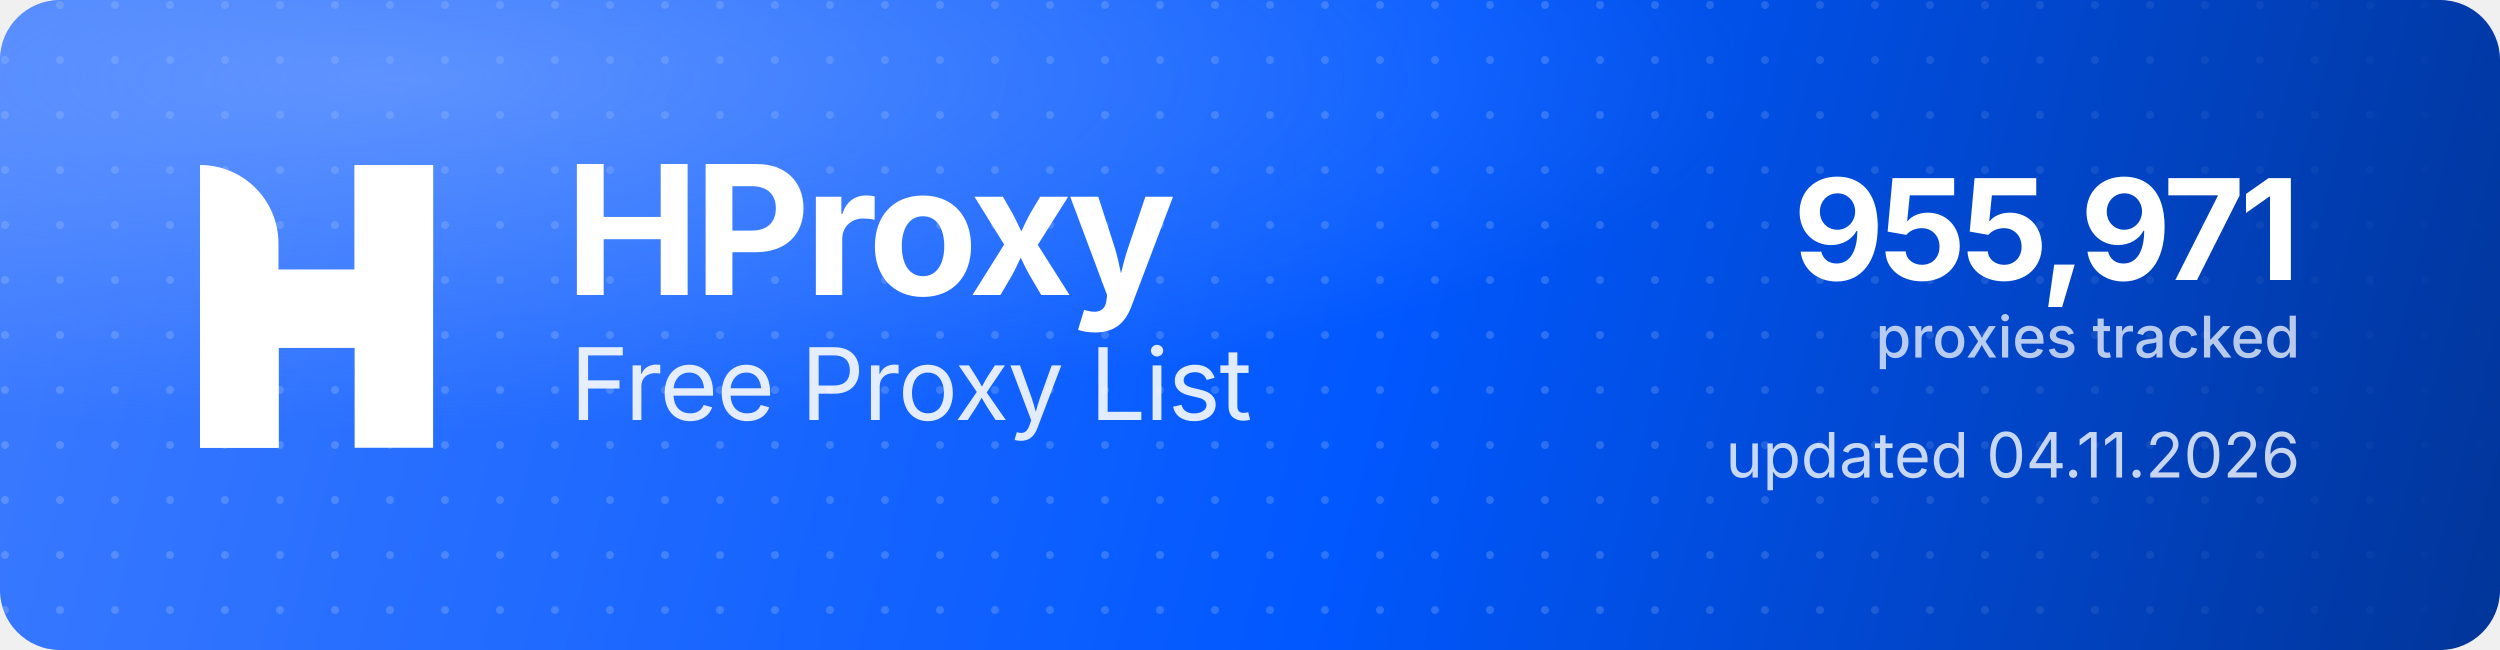
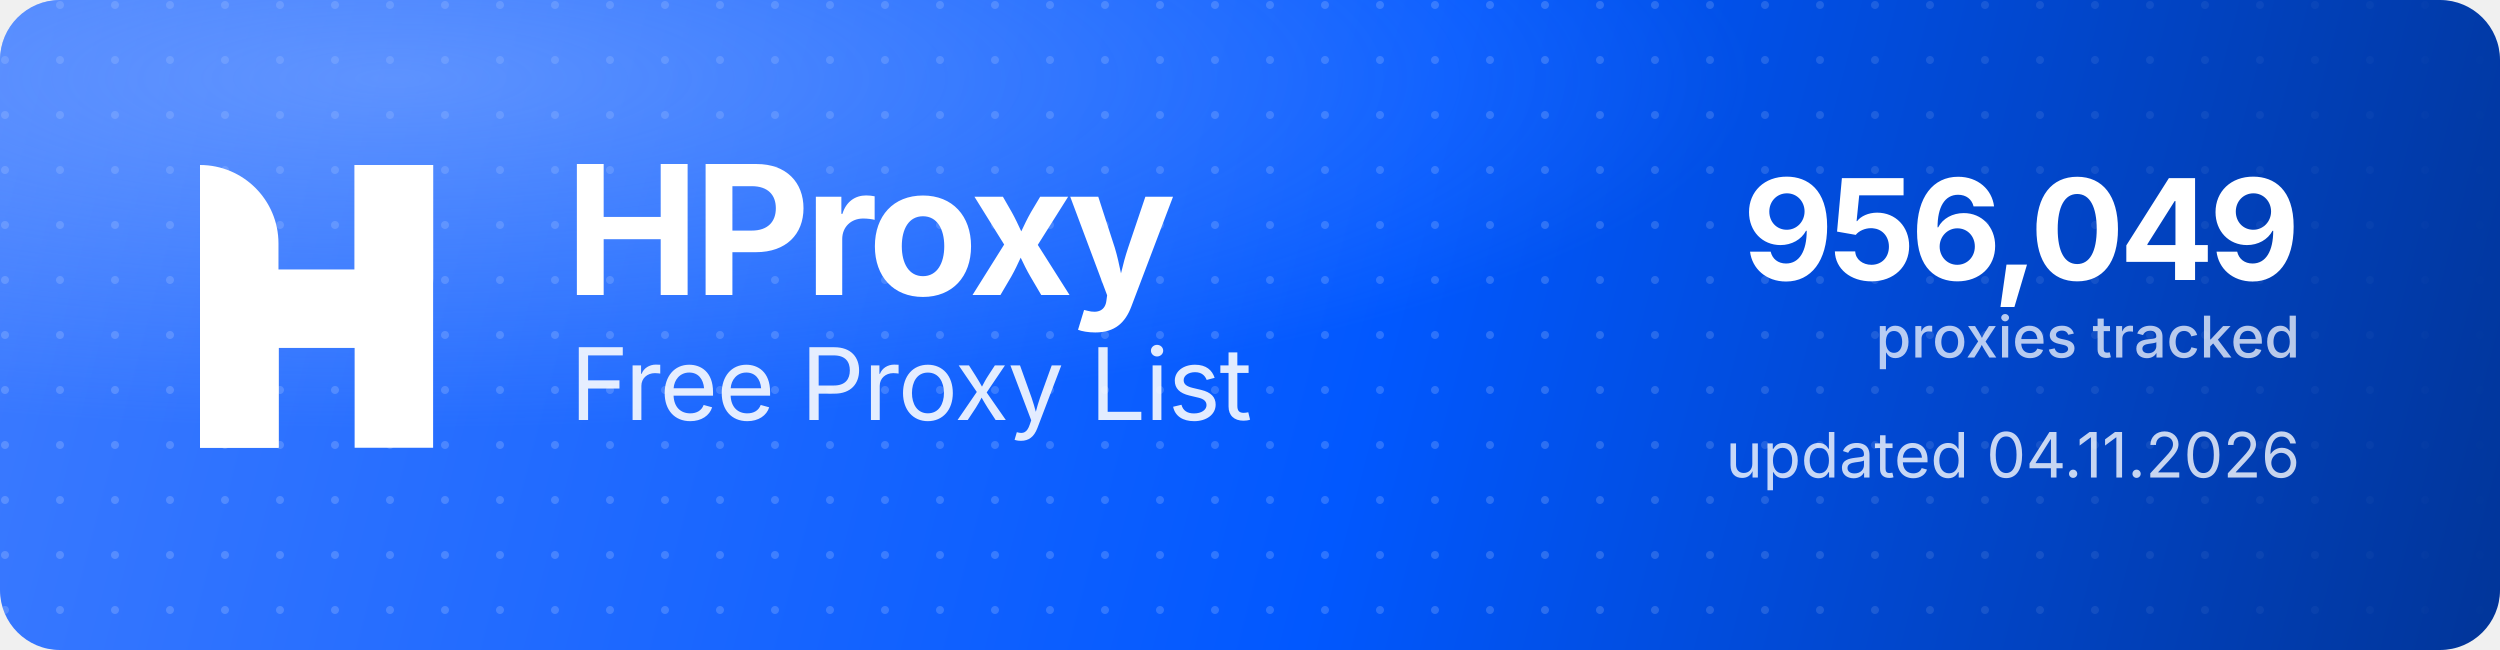
<svg xmlns="http://www.w3.org/2000/svg" width="1000" height="260" viewBox="0 0 1000 260" role="img" aria-label="HProxy Free Proxy List">
  <defs>
    <linearGradient id="hp-bg" x1="0" y1="0" x2="1000" y2="260" gradientUnits="userSpaceOnUse">
      <stop offset="0" stop-color="#3D7BFF" />
      <stop offset="0.55" stop-color="#0158FF" />
      <stop offset="1" stop-color="#013599" />
    </linearGradient>
    <radialGradient id="hp-glow" cx="0.16" cy="0.12" r="0.9">
      <stop offset="0" stop-color="#8FB4FF" stop-opacity="0.5" />
      <stop offset="0.6" stop-color="#8FB4FF" stop-opacity="0" />
    </radialGradient>
    <pattern id="hp-dots" width="22" height="22" patternUnits="userSpaceOnUse">
      <circle cx="2" cy="2" r="1.6" fill="#FFFFFF" fill-opacity="0.17" />
    </pattern>
    <linearGradient id="hp-dot-fade" x1="0" y1="0" x2="1000" y2="0" gradientUnits="userSpaceOnUse">
      <stop offset="0" stop-color="#FFFFFF" stop-opacity="1" />
      <stop offset="0.62" stop-color="#FFFFFF" stop-opacity="1" />
      <stop offset="1" stop-color="#FFFFFF" stop-opacity="0" />
    </linearGradient>
    <mask id="hp-dot-mask">
      <rect width="1000" height="260" fill="url(#hp-dot-fade)" />
    </mask>
  </defs>
  <rect width="1000" height="260" rx="24" fill="url(#hp-bg)" />
  <rect width="1000" height="260" rx="24" fill="url(#hp-dots)" mask="url(#hp-dot-mask)" />
  <rect width="1000" height="260" rx="24" fill="url(#hp-glow)" />
  <g transform="translate(80,66) scale(4.35)" fill="#FFFFFF">
    <path d="M0 0V0C3.985 0 7.216 3.231 7.216 7.216V26H0V0Z" />
    <rect x="14.219" width="7.216" height="26" />
    <path d="M7.235 26H0V15.971C0 12.455 2.851 9.604 6.367 9.604H14.22V0H21.437V10.453C21.437 13.97 18.586 16.82 15.069 16.82H7.235V26Z" />
  </g>
  <text x="226" y="118" font-family="'Geist','Inter','Segoe UI',system-ui,-apple-system,Helvetica,Arial,sans-serif" font-size="72" font-weight="700" letter-spacing="-2.3" fill="#FFFFFF">HProxy</text>
  <text x="228" y="168" font-family="'Geist','Inter','Segoe UI',system-ui,-apple-system,Helvetica,Arial,sans-serif" font-size="40" font-weight="400" letter-spacing="-0.5" fill="#FFFFFF" fill-opacity="0.88">Free Proxy List</text>
-   <text x="920" y="112" text-anchor="end" font-family="'Geist','Inter','Segoe UI',system-ui,-apple-system,Helvetica,Arial,sans-serif" font-size="56" font-weight="700" letter-spacing="-2" fill="#FFFFFF">955,971</text>
+   <text x="920" y="112" text-anchor="end" font-family="'Geist','Inter','Segoe UI',system-ui,-apple-system,Helvetica,Arial,sans-serif" font-size="56" font-weight="700" letter-spacing="-2" fill="#FFFFFF">956,049</text>
  <text x="920" y="143" text-anchor="end" font-family="'Geist','Inter','Segoe UI',system-ui,-apple-system,Helvetica,Arial,sans-serif" font-size="23" font-weight="500" fill="#FFFFFF" fill-opacity="0.72">proxies tracked</text>
  <text x="920" y="191" text-anchor="end" font-family="'Geist','Inter','Segoe UI',system-ui,-apple-system,Helvetica,Arial,sans-serif" font-size="25" font-weight="400" fill="#FFFFFF" fill-opacity="0.78">updated 04.11.2026</text>
</svg>
